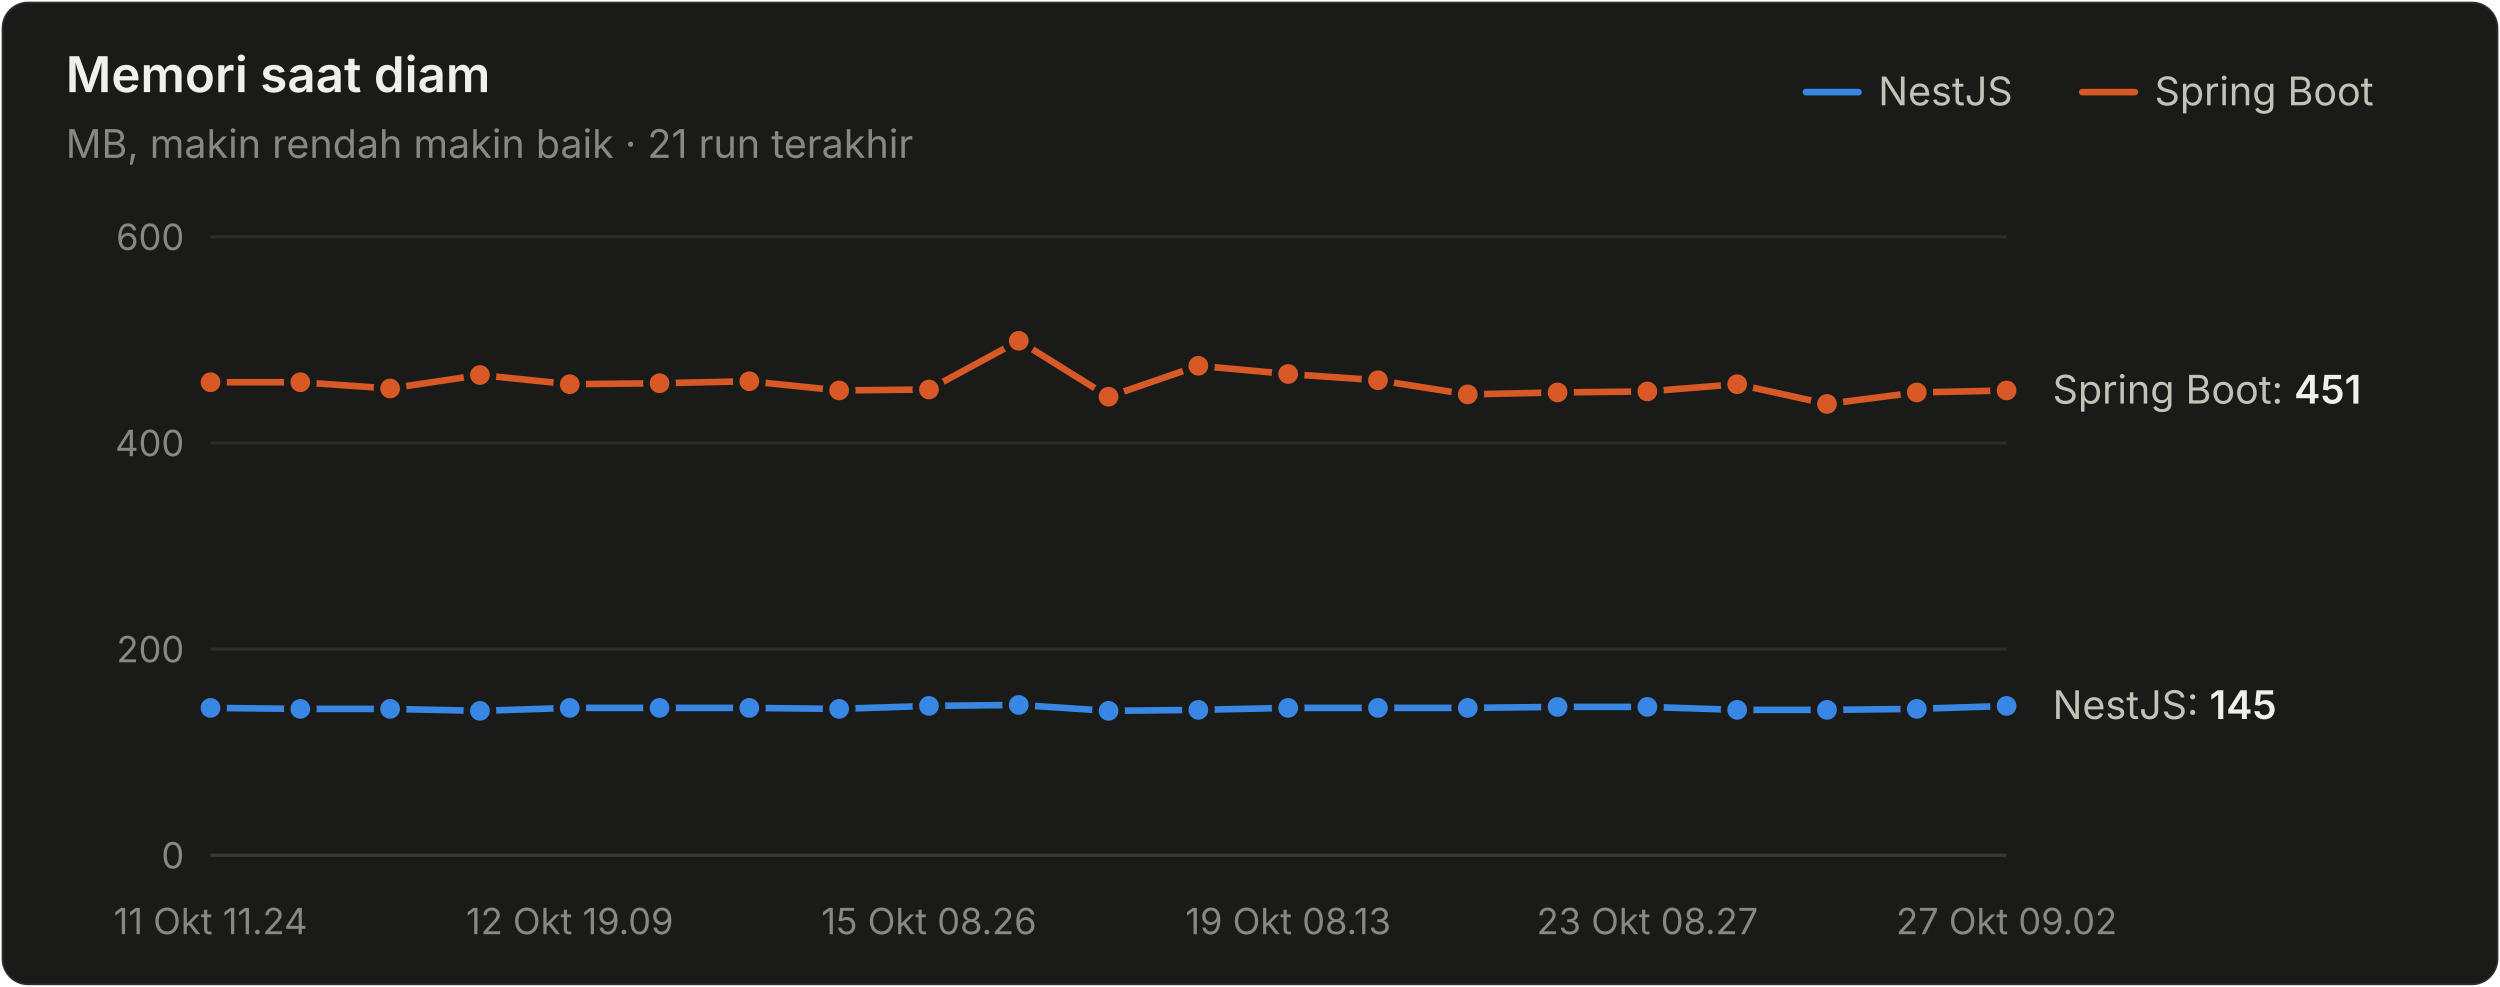
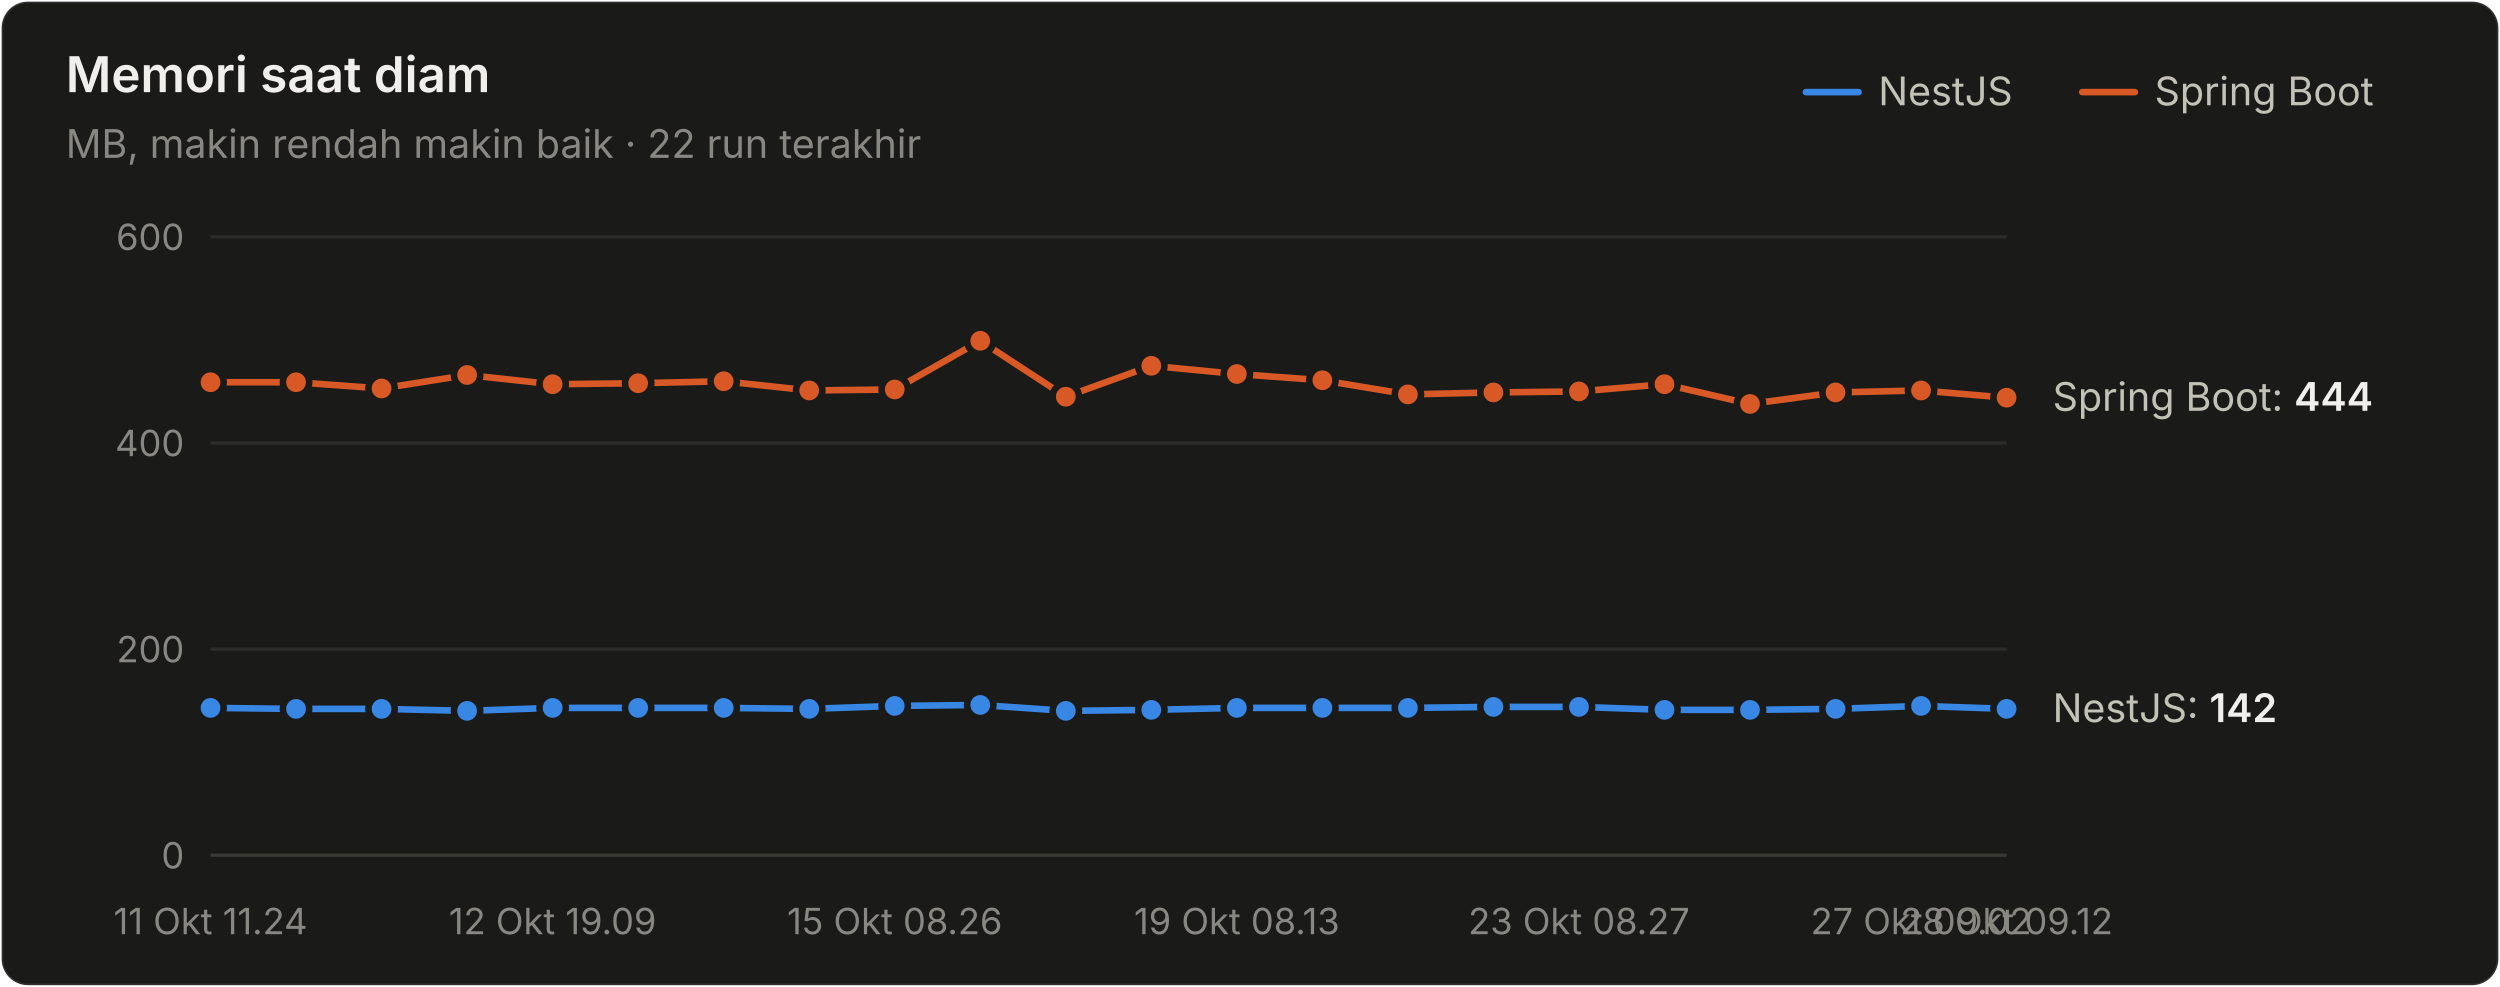
<svg xmlns="http://www.w3.org/2000/svg" width="760" height="300" viewBox="0 0 760 300" role="img" aria-label="Memori saat diam">
  <style>text{font-family:system-ui,-apple-system,"Segoe UI",sans-serif}.angka{font-variant-numeric:tabular-nums}</style>
  <rect x="0.5" y="0.5" width="759" height="299" rx="8" fill="#1a1a19" stroke="rgba(255,255,255,0.10)" />
  <text x="20" y="28" font-size="15" font-weight="600" fill="#f0efec">Memori saat diam</text>
-   <text x="20" y="48" font-size="12" fill="#898781">MB, makin rendah makin baik · 21 run terakhir</text>
+   <text x="20" y="48" font-size="12" fill="#898781">MB, makin rendah makin baik · 22 run terakhir</text>
  <text x="655" y="32" font-size="12" fill="#c3c2b7">Spring Boot</text>
  <line x1="633" y1="28" x2="649" y2="28" stroke="#d95926" stroke-width="2" stroke-linecap="round" />
  <text x="571" y="32" font-size="12" fill="#c3c2b7">NestJS</text>
  <line x1="549" y1="28" x2="565" y2="28" stroke="#3987e5" stroke-width="2" stroke-linecap="round" />
  <line x1="64" y1="260" x2="610" y2="260" stroke="#383835" stroke-width="1" />
  <text class="angka" x="56" y="264" font-size="11" text-anchor="end" fill="#898781">0</text>
  <line x1="64" y1="197.333" x2="610" y2="197.333" stroke="#2c2c2a" stroke-width="1" />
  <text class="angka" x="56" y="201.333" font-size="11" text-anchor="end" fill="#898781">200</text>
  <line x1="64" y1="134.667" x2="610" y2="134.667" stroke="#2c2c2a" stroke-width="1" />
  <text class="angka" x="56" y="138.667" font-size="11" text-anchor="end" fill="#898781">400</text>
  <line x1="64" y1="72" x2="610" y2="72" stroke="#2c2c2a" stroke-width="1" />
  <text class="angka" x="56" y="76" font-size="11" text-anchor="end" fill="#898781">600</text>
  <text x="64" y="284" font-size="11" text-anchor="middle" fill="#898781">11 Okt 11.24</text>
-   <text x="173.2" y="284" font-size="11" text-anchor="middle" fill="#898781">12 Okt 19.09</text>
-   <text x="282.4" y="284" font-size="11" text-anchor="middle" fill="#898781">15 Okt 08.26</text>
-   <text x="391.6" y="284" font-size="11" text-anchor="middle" fill="#898781">19 Okt 08.13</text>
-   <text x="500.8" y="284" font-size="11" text-anchor="middle" fill="#898781">23 Okt 08.27</text>
-   <text x="610" y="284" font-size="11" text-anchor="middle" fill="#898781">27 Okt 09.02</text>
-   <path d="M64.0,215.2 L91.3,215.5 L118.6,215.5 L145.9,216.1 L173.2,215.2 L200.5,215.2 L227.8,215.2 L255.1,215.5 L282.4,214.6 L309.7,214.3 L337.0,216.1 L364.3,215.8 L391.6,215.2 L418.9,215.2 L446.2,215.2 L473.5,214.9 L500.8,214.9 L528.1,215.8 L555.4,215.8 L582.7,215.5 L610.0,214.6" fill="none" stroke="#3987e5" stroke-width="2" stroke-linejoin="round" stroke-linecap="round" />
+   <text x="168" y="284" font-size="11" text-anchor="middle" fill="#898781">12 Okt 19.09</text>
+   <text x="272" y="284" font-size="11" text-anchor="middle" fill="#898781">15 Okt 08.26</text>
+   <text x="376" y="284" font-size="11" text-anchor="middle" fill="#898781">19 Okt 08.13</text>
+   <text x="480" y="284" font-size="11" text-anchor="middle" fill="#898781">23 Okt 08.27</text>
+   <text x="584" y="284" font-size="11" text-anchor="middle" fill="#898781">27 Okt 09.02</text>
+   <text x="610" y="284" font-size="11" text-anchor="middle" fill="#898781">28 Okt 09.12</text>
+   <path d="M64.0,215.2 L90.0,215.5 L116.0,215.5 L142.0,216.1 L168.0,215.2 L194.0,215.2 L220.0,215.2 L246.0,215.5 L272.0,214.6 L298.0,214.3 L324.0,216.1 L350.0,215.8 L376.0,215.2 L402.0,215.2 L428.0,215.2 L454.0,214.9 L480.0,214.9 L506.0,215.8 L532.0,215.8 L558.0,215.5 L584.0,214.6 L610.0,215.5" fill="none" stroke="#3987e5" stroke-width="2" stroke-linejoin="round" stroke-linecap="round" />
  <circle cx="64.0" cy="215.2" r="4" fill="#3987e5" stroke="#1a1a19" stroke-width="2" />
-   <circle cx="91.3" cy="215.5" r="4" fill="#3987e5" stroke="#1a1a19" stroke-width="2" />
-   <circle cx="118.6" cy="215.5" r="4" fill="#3987e5" stroke="#1a1a19" stroke-width="2" />
-   <circle cx="145.9" cy="216.1" r="4" fill="#3987e5" stroke="#1a1a19" stroke-width="2" />
-   <circle cx="173.2" cy="215.2" r="4" fill="#3987e5" stroke="#1a1a19" stroke-width="2" />
-   <circle cx="200.5" cy="215.2" r="4" fill="#3987e5" stroke="#1a1a19" stroke-width="2" />
-   <circle cx="227.8" cy="215.2" r="4" fill="#3987e5" stroke="#1a1a19" stroke-width="2" />
-   <circle cx="255.1" cy="215.5" r="4" fill="#3987e5" stroke="#1a1a19" stroke-width="2" />
-   <circle cx="282.4" cy="214.6" r="4" fill="#3987e5" stroke="#1a1a19" stroke-width="2" />
-   <circle cx="309.7" cy="214.3" r="4" fill="#3987e5" stroke="#1a1a19" stroke-width="2" />
-   <circle cx="337.0" cy="216.1" r="4" fill="#3987e5" stroke="#1a1a19" stroke-width="2" />
-   <circle cx="364.3" cy="215.8" r="4" fill="#3987e5" stroke="#1a1a19" stroke-width="2" />
-   <circle cx="391.6" cy="215.2" r="4" fill="#3987e5" stroke="#1a1a19" stroke-width="2" />
-   <circle cx="418.9" cy="215.2" r="4" fill="#3987e5" stroke="#1a1a19" stroke-width="2" />
-   <circle cx="446.2" cy="215.2" r="4" fill="#3987e5" stroke="#1a1a19" stroke-width="2" />
-   <circle cx="473.5" cy="214.9" r="4" fill="#3987e5" stroke="#1a1a19" stroke-width="2" />
-   <circle cx="500.8" cy="214.9" r="4" fill="#3987e5" stroke="#1a1a19" stroke-width="2" />
-   <circle cx="528.1" cy="215.8" r="4" fill="#3987e5" stroke="#1a1a19" stroke-width="2" />
-   <circle cx="555.4" cy="215.8" r="4" fill="#3987e5" stroke="#1a1a19" stroke-width="2" />
-   <circle cx="582.7" cy="215.5" r="4" fill="#3987e5" stroke="#1a1a19" stroke-width="2" />
-   <circle cx="610.0" cy="214.6" r="4" fill="#3987e5" stroke="#1a1a19" stroke-width="2" />
-   <path d="M64.0,116.2 L91.3,116.2 L118.6,118.1 L145.9,114.0 L173.2,116.8 L200.5,116.5 L227.8,115.9 L255.1,118.7 L282.4,118.4 L309.7,103.6 L337.0,120.6 L364.3,111.2 L391.6,113.7 L418.9,115.6 L446.2,119.9 L473.5,119.3 L500.8,119.0 L528.1,116.8 L555.4,122.8 L582.7,119.3 L610.0,118.7" fill="none" stroke="#d95926" stroke-width="2" stroke-linejoin="round" stroke-linecap="round" />
+   <circle cx="90.0" cy="215.5" r="4" fill="#3987e5" stroke="#1a1a19" stroke-width="2" />
+   <circle cx="116.0" cy="215.5" r="4" fill="#3987e5" stroke="#1a1a19" stroke-width="2" />
+   <circle cx="142.0" cy="216.1" r="4" fill="#3987e5" stroke="#1a1a19" stroke-width="2" />
+   <circle cx="168.0" cy="215.2" r="4" fill="#3987e5" stroke="#1a1a19" stroke-width="2" />
+   <circle cx="194.0" cy="215.2" r="4" fill="#3987e5" stroke="#1a1a19" stroke-width="2" />
+   <circle cx="220.0" cy="215.2" r="4" fill="#3987e5" stroke="#1a1a19" stroke-width="2" />
+   <circle cx="246.0" cy="215.5" r="4" fill="#3987e5" stroke="#1a1a19" stroke-width="2" />
+   <circle cx="272.0" cy="214.6" r="4" fill="#3987e5" stroke="#1a1a19" stroke-width="2" />
+   <circle cx="298.0" cy="214.3" r="4" fill="#3987e5" stroke="#1a1a19" stroke-width="2" />
+   <circle cx="324.0" cy="216.1" r="4" fill="#3987e5" stroke="#1a1a19" stroke-width="2" />
+   <circle cx="350.0" cy="215.8" r="4" fill="#3987e5" stroke="#1a1a19" stroke-width="2" />
+   <circle cx="376.0" cy="215.2" r="4" fill="#3987e5" stroke="#1a1a19" stroke-width="2" />
+   <circle cx="402.0" cy="215.2" r="4" fill="#3987e5" stroke="#1a1a19" stroke-width="2" />
+   <circle cx="428.0" cy="215.2" r="4" fill="#3987e5" stroke="#1a1a19" stroke-width="2" />
+   <circle cx="454.0" cy="214.9" r="4" fill="#3987e5" stroke="#1a1a19" stroke-width="2" />
+   <circle cx="480.0" cy="214.9" r="4" fill="#3987e5" stroke="#1a1a19" stroke-width="2" />
+   <circle cx="506.0" cy="215.8" r="4" fill="#3987e5" stroke="#1a1a19" stroke-width="2" />
+   <circle cx="532.0" cy="215.8" r="4" fill="#3987e5" stroke="#1a1a19" stroke-width="2" />
+   <circle cx="558.0" cy="215.5" r="4" fill="#3987e5" stroke="#1a1a19" stroke-width="2" />
+   <circle cx="584.0" cy="214.6" r="4" fill="#3987e5" stroke="#1a1a19" stroke-width="2" />
+   <circle cx="610.0" cy="215.5" r="4" fill="#3987e5" stroke="#1a1a19" stroke-width="2" />
+   <path d="M64.0,116.2 L90.0,116.2 L116.0,118.1 L142.0,114.0 L168.0,116.8 L194.0,116.5 L220.0,115.9 L246.0,118.7 L272.0,118.4 L298.0,103.6 L324.0,120.6 L350.0,111.2 L376.0,113.7 L402.0,115.6 L428.0,119.9 L454.0,119.3 L480.0,119.0 L506.0,116.8 L532.0,122.8 L558.0,119.3 L584.0,118.7 L610.0,120.9" fill="none" stroke="#d95926" stroke-width="2" stroke-linejoin="round" stroke-linecap="round" />
  <circle cx="64.0" cy="116.2" r="4" fill="#d95926" stroke="#1a1a19" stroke-width="2" />
-   <circle cx="91.3" cy="116.2" r="4" fill="#d95926" stroke="#1a1a19" stroke-width="2" />
-   <circle cx="118.6" cy="118.1" r="4" fill="#d95926" stroke="#1a1a19" stroke-width="2" />
-   <circle cx="145.9" cy="114.0" r="4" fill="#d95926" stroke="#1a1a19" stroke-width="2" />
-   <circle cx="173.2" cy="116.8" r="4" fill="#d95926" stroke="#1a1a19" stroke-width="2" />
-   <circle cx="200.5" cy="116.5" r="4" fill="#d95926" stroke="#1a1a19" stroke-width="2" />
-   <circle cx="227.8" cy="115.9" r="4" fill="#d95926" stroke="#1a1a19" stroke-width="2" />
-   <circle cx="255.1" cy="118.7" r="4" fill="#d95926" stroke="#1a1a19" stroke-width="2" />
-   <circle cx="282.4" cy="118.4" r="4" fill="#d95926" stroke="#1a1a19" stroke-width="2" />
-   <circle cx="309.7" cy="103.6" r="4" fill="#d95926" stroke="#1a1a19" stroke-width="2" />
-   <circle cx="337.0" cy="120.6" r="4" fill="#d95926" stroke="#1a1a19" stroke-width="2" />
-   <circle cx="364.3" cy="111.2" r="4" fill="#d95926" stroke="#1a1a19" stroke-width="2" />
-   <circle cx="391.6" cy="113.7" r="4" fill="#d95926" stroke="#1a1a19" stroke-width="2" />
-   <circle cx="418.9" cy="115.6" r="4" fill="#d95926" stroke="#1a1a19" stroke-width="2" />
-   <circle cx="446.2" cy="119.9" r="4" fill="#d95926" stroke="#1a1a19" stroke-width="2" />
-   <circle cx="473.5" cy="119.3" r="4" fill="#d95926" stroke="#1a1a19" stroke-width="2" />
-   <circle cx="500.8" cy="119.0" r="4" fill="#d95926" stroke="#1a1a19" stroke-width="2" />
-   <circle cx="528.1" cy="116.8" r="4" fill="#d95926" stroke="#1a1a19" stroke-width="2" />
-   <circle cx="555.4" cy="122.8" r="4" fill="#d95926" stroke="#1a1a19" stroke-width="2" />
-   <circle cx="582.7" cy="119.3" r="4" fill="#d95926" stroke="#1a1a19" stroke-width="2" />
-   <circle cx="610.0" cy="118.7" r="4" fill="#d95926" stroke="#1a1a19" stroke-width="2" />
-   <text class="angka" x="624" y="122.687" font-size="12" fill="#c3c2b7">Spring Boot: <tspan fill="#f0efec" font-weight="600">451</tspan>
+   <circle cx="90.0" cy="116.2" r="4" fill="#d95926" stroke="#1a1a19" stroke-width="2" />
+   <circle cx="116.0" cy="118.1" r="4" fill="#d95926" stroke="#1a1a19" stroke-width="2" />
+   <circle cx="142.0" cy="114.0" r="4" fill="#d95926" stroke="#1a1a19" stroke-width="2" />
+   <circle cx="168.0" cy="116.8" r="4" fill="#d95926" stroke="#1a1a19" stroke-width="2" />
+   <circle cx="194.0" cy="116.5" r="4" fill="#d95926" stroke="#1a1a19" stroke-width="2" />
+   <circle cx="220.0" cy="115.9" r="4" fill="#d95926" stroke="#1a1a19" stroke-width="2" />
+   <circle cx="246.0" cy="118.7" r="4" fill="#d95926" stroke="#1a1a19" stroke-width="2" />
+   <circle cx="272.0" cy="118.4" r="4" fill="#d95926" stroke="#1a1a19" stroke-width="2" />
+   <circle cx="298.0" cy="103.6" r="4" fill="#d95926" stroke="#1a1a19" stroke-width="2" />
+   <circle cx="324.0" cy="120.6" r="4" fill="#d95926" stroke="#1a1a19" stroke-width="2" />
+   <circle cx="350.0" cy="111.2" r="4" fill="#d95926" stroke="#1a1a19" stroke-width="2" />
+   <circle cx="376.0" cy="113.7" r="4" fill="#d95926" stroke="#1a1a19" stroke-width="2" />
+   <circle cx="402.0" cy="115.6" r="4" fill="#d95926" stroke="#1a1a19" stroke-width="2" />
+   <circle cx="428.0" cy="119.9" r="4" fill="#d95926" stroke="#1a1a19" stroke-width="2" />
+   <circle cx="454.0" cy="119.3" r="4" fill="#d95926" stroke="#1a1a19" stroke-width="2" />
+   <circle cx="480.0" cy="119.0" r="4" fill="#d95926" stroke="#1a1a19" stroke-width="2" />
+   <circle cx="506.0" cy="116.8" r="4" fill="#d95926" stroke="#1a1a19" stroke-width="2" />
+   <circle cx="532.0" cy="122.8" r="4" fill="#d95926" stroke="#1a1a19" stroke-width="2" />
+   <circle cx="558.0" cy="119.3" r="4" fill="#d95926" stroke="#1a1a19" stroke-width="2" />
+   <circle cx="584.0" cy="118.7" r="4" fill="#d95926" stroke="#1a1a19" stroke-width="2" />
+   <circle cx="610.0" cy="120.9" r="4" fill="#d95926" stroke="#1a1a19" stroke-width="2" />
+   <text class="angka" x="624" y="124.88" font-size="12" fill="#c3c2b7">Spring Boot: <tspan fill="#f0efec" font-weight="600">444</tspan>
  </text>
-   <text class="angka" x="624" y="218.567" font-size="12" fill="#c3c2b7">NestJS: <tspan fill="#f0efec" font-weight="600">145</tspan>
+   <text class="angka" x="624" y="219.507" font-size="12" fill="#c3c2b7">NestJS: <tspan fill="#f0efec" font-weight="600">142</tspan>
  </text>
</svg>
